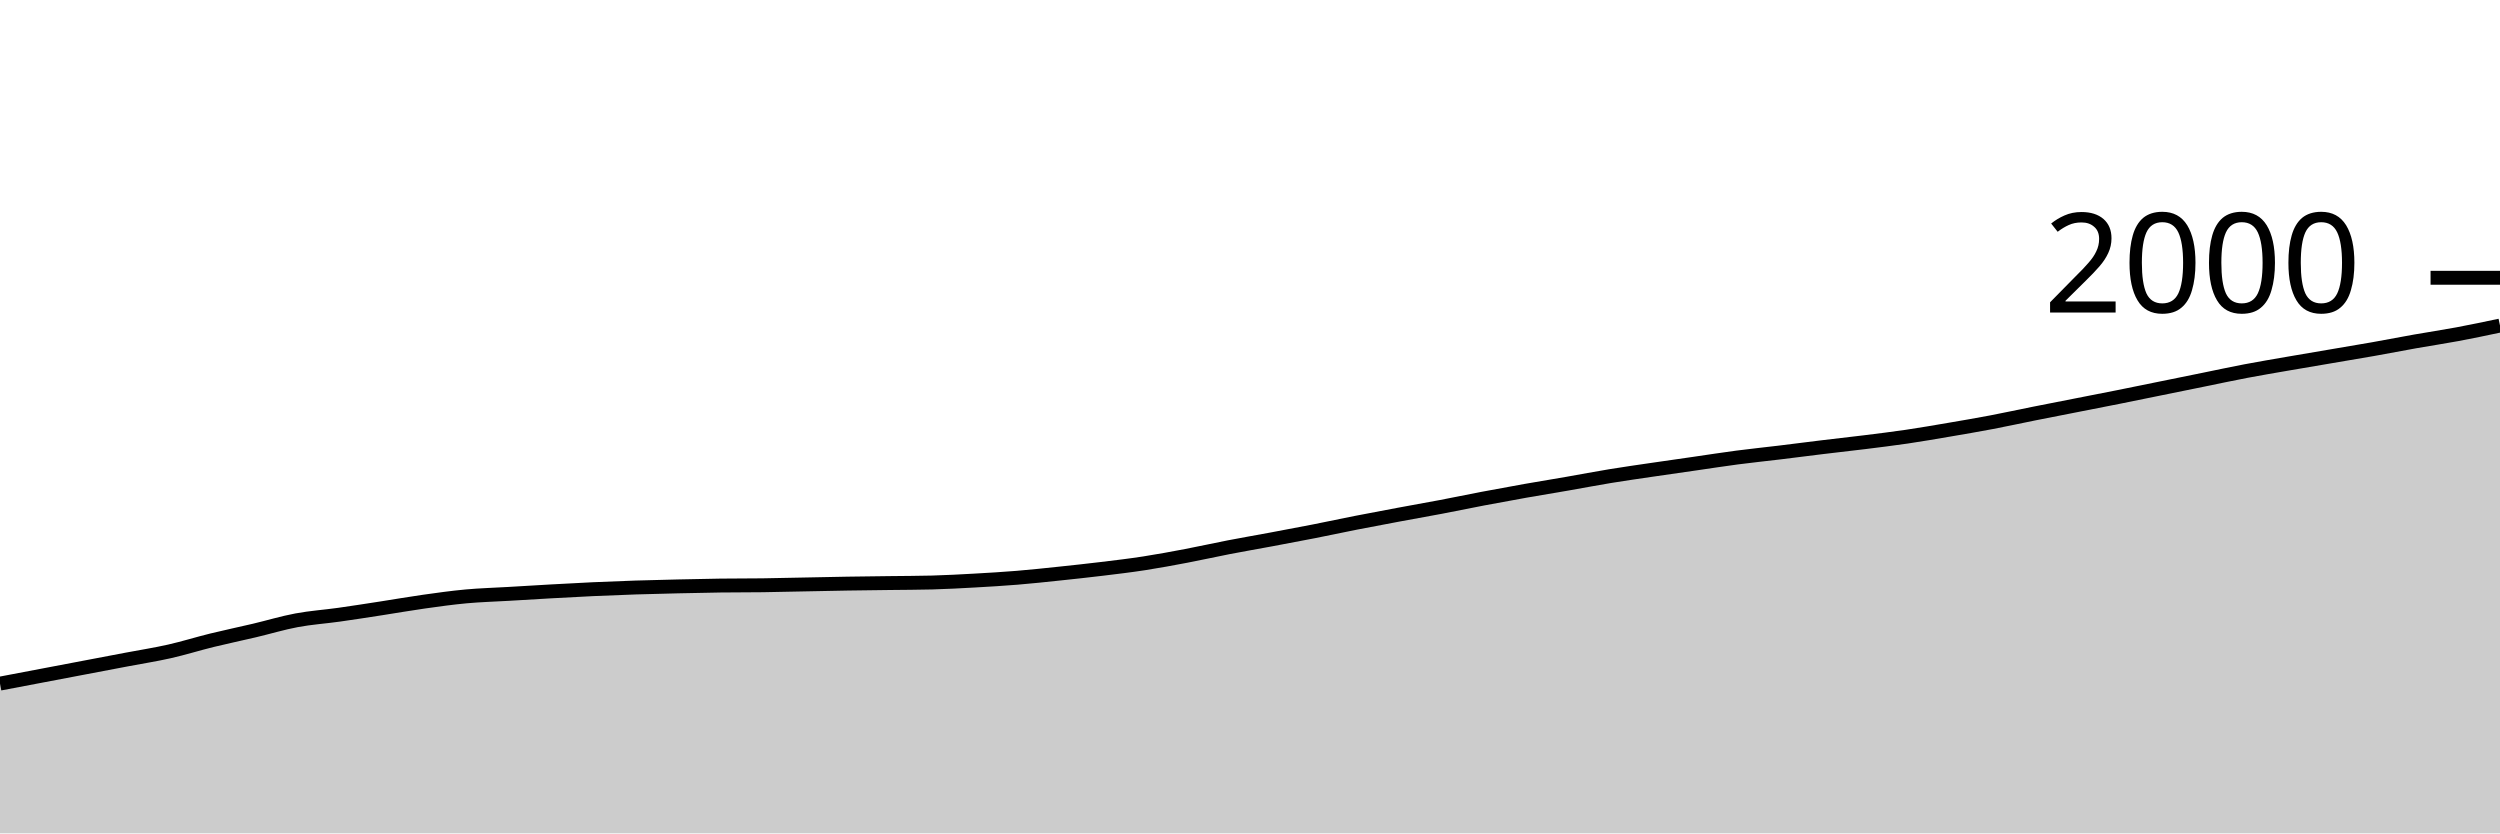
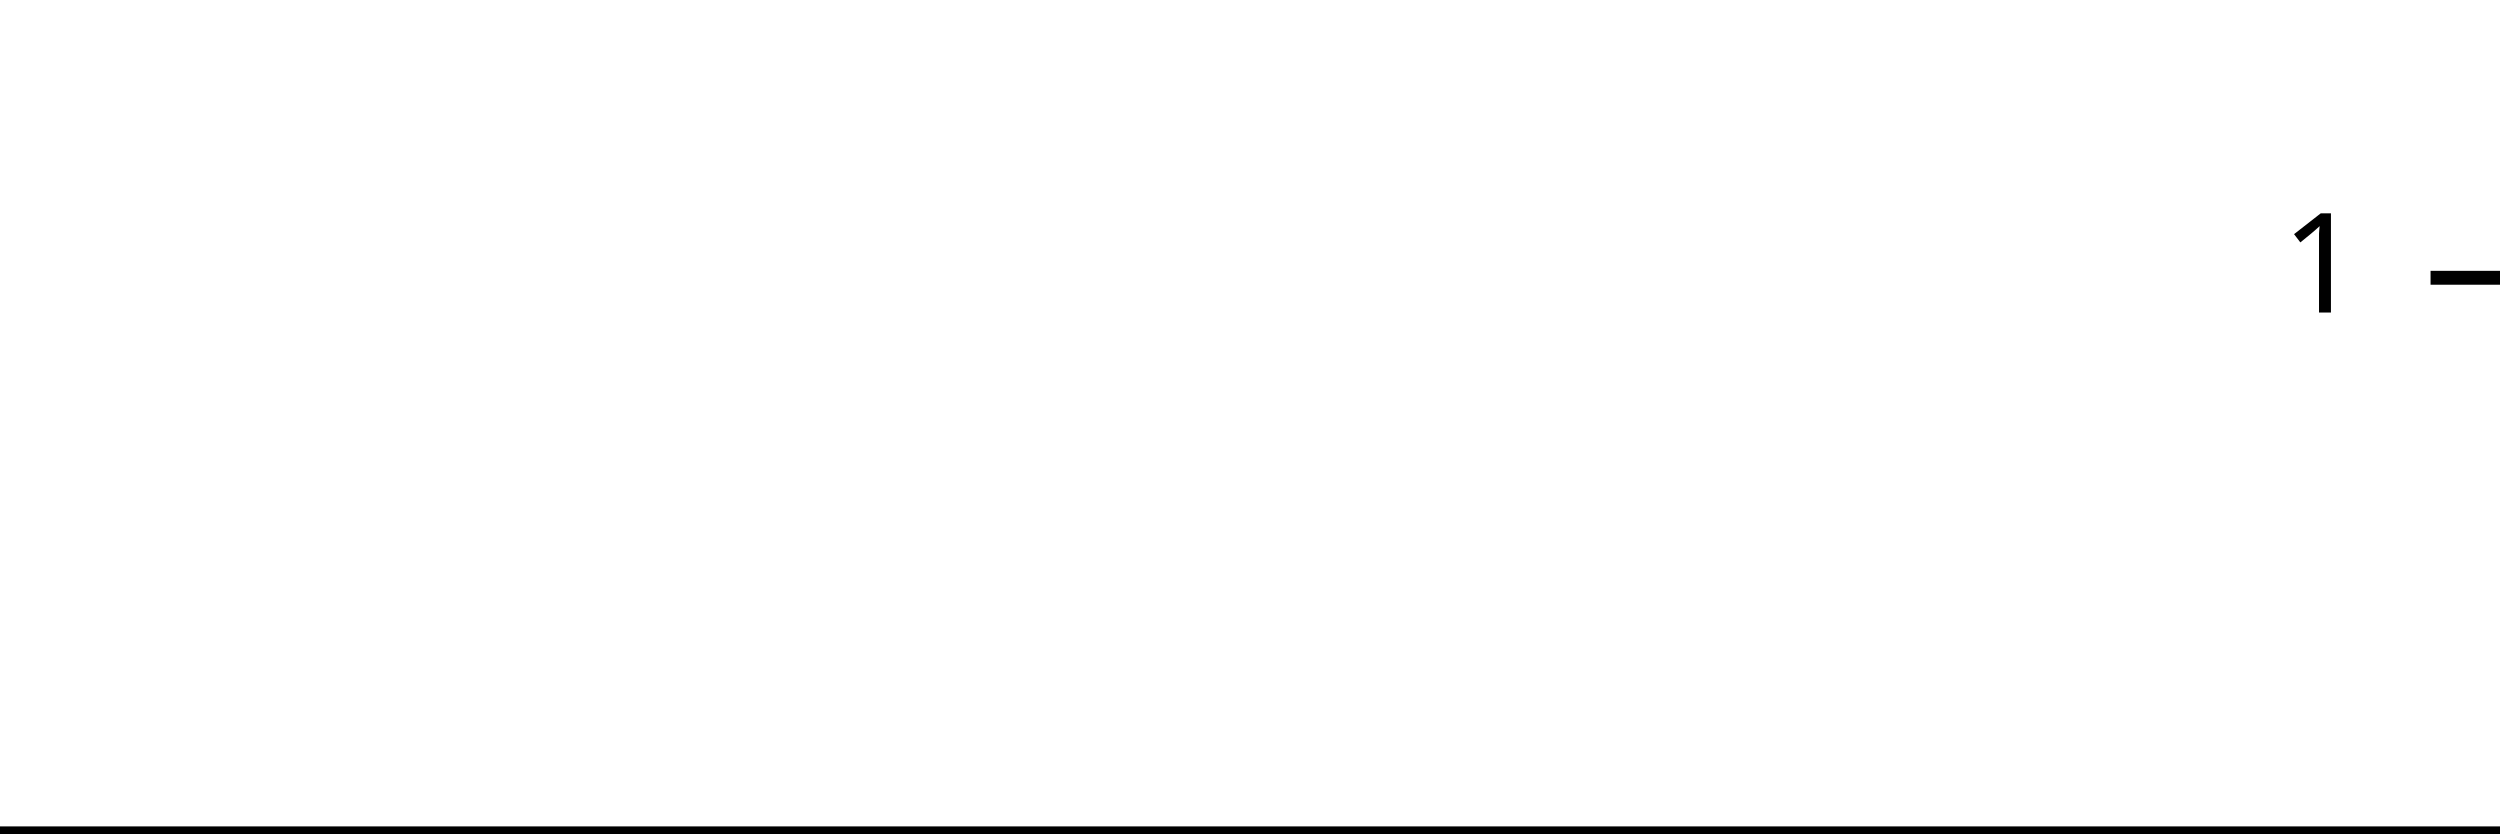
<svg xmlns="http://www.w3.org/2000/svg" viewBox="0 0 180 60">
  <g transform="translate(0,20)">
-     <path class="area" fill="rgba(0, 0, 0, 0.2)" d="M0,29.22C1.017,29.027,2.034,28.833,3.051,28.64C4.068,28.447,5.085,28.253,6.102,28.06C7.119,27.867,8.136,27.673,9.153,27.48C10.169,27.287,11.186,27.13,12.203,26.9C13.22,26.67,14.237,26.35,15.254,26.1C16.271,25.85,17.288,25.64,18.305,25.4C19.322,25.16,20.339,24.85,21.356,24.66C22.373,24.47,23.39,24.403,24.407,24.26C25.424,24.117,26.441,23.957,27.458,23.8C28.475,23.643,29.492,23.463,30.508,23.32C31.525,23.177,32.542,23.033,33.559,22.94C34.576,22.847,35.593,22.82,36.61,22.76C37.627,22.7,38.644,22.637,39.661,22.58C40.678,22.523,41.695,22.467,42.712,22.42C43.729,22.373,44.746,22.333,45.763,22.3C46.78,22.267,47.797,22.243,48.814,22.22C49.831,22.197,50.847,22.173,51.864,22.16C52.881,22.147,53.898,22.153,54.915,22.14C55.932,22.127,56.949,22.1,57.966,22.08C58.983,22.06,60,22.037,61.017,22.02C62.034,22.003,63.051,21.993,64.068,21.98C65.085,21.967,66.102,21.967,67.119,21.94C68.136,21.913,69.153,21.857,70.169,21.8C71.186,21.743,72.203,21.683,73.22,21.6C74.237,21.517,75.254,21.407,76.271,21.3C77.288,21.193,78.305,21.083,79.322,20.96C80.339,20.837,81.356,20.717,82.373,20.56C83.39,20.403,84.407,20.213,85.424,20.02C86.441,19.827,87.458,19.597,88.475,19.4C89.492,19.203,90.508,19.03,91.525,18.84C92.542,18.65,93.559,18.46,94.576,18.26C95.593,18.06,96.61,17.84,97.627,17.64C98.644,17.44,99.661,17.25,100.678,17.06C101.695,16.87,102.712,16.693,103.729,16.5C104.746,16.307,105.763,16.093,106.78,15.9C107.797,15.707,108.814,15.52,109.831,15.34C110.847,15.16,111.864,14.997,112.881,14.82C113.898,14.643,114.915,14.447,115.932,14.28C116.949,14.113,117.966,13.97,118.983,13.82C120,13.67,121.017,13.527,122.034,13.38C123.051,13.233,124.068,13.073,125.085,12.94C126.102,12.807,127.119,12.703,128.136,12.58C129.153,12.457,130.169,12.323,131.186,12.2C132.203,12.077,133.22,11.967,134.237,11.84C135.254,11.713,136.271,11.59,137.288,11.44C138.305,11.29,139.322,11.113,140.339,10.94C141.356,10.767,142.373,10.593,143.39,10.4C144.407,10.207,145.424,9.983,146.441,9.78C147.458,9.577,148.475,9.38,149.492,9.18C150.508,8.98,151.525,8.783,152.542,8.58C153.559,8.377,154.576,8.167,155.593,7.96C156.61,7.753,157.627,7.547,158.644,7.34C159.661,7.133,160.678,6.913,161.695,6.72C162.712,6.527,163.729,6.357,164.746,6.18C165.763,6.003,166.78,5.833,167.797,5.66C168.814,5.487,169.831,5.32,170.847,5.14C171.864,4.96,172.881,4.76,173.898,4.58C174.915,4.4,175.932,4.25,176.949,4.06C177.966,3.87,178.983,3.655,180,3.44L180,40C178.983,40,177.966,40,176.949,40C175.932,40,174.915,40,173.898,40C172.881,40,171.864,40,170.847,40C169.831,40,168.814,40,167.797,40C166.78,40,165.763,40,164.746,40C163.729,40,162.712,40,161.695,40C160.678,40,159.661,40,158.644,40C157.627,40,156.61,40,155.593,40C154.576,40,153.559,40,152.542,40C151.525,40,150.508,40,149.492,40C148.475,40,147.458,40,146.441,40C145.424,40,144.407,40,143.39,40C142.373,40,141.356,40,140.339,40C139.322,40,138.305,40,137.288,40C136.271,40,135.254,40,134.237,40C133.22,40,132.203,40,131.186,40C130.169,40,129.153,40,128.136,40C127.119,40,126.102,40,125.085,40C124.068,40,123.051,40,122.034,40C121.017,40,120,40,118.983,40C117.966,40,116.949,40,115.932,40C114.915,40,113.898,40,112.881,40C111.864,40,110.847,40,109.831,40C108.814,40,107.797,40,106.78,40C105.763,40,104.746,40,103.729,40C102.712,40,101.695,40,100.678,40C99.661,40,98.644,40,97.627,40C96.61,40,95.593,40,94.576,40C93.559,40,92.542,40,91.525,40C90.508,40,89.492,40,88.475,40C87.458,40,86.441,40,85.424,40C84.407,40,83.39,40,82.373,40C81.356,40,80.339,40,79.322,40C78.305,40,77.288,40,76.271,40C75.254,40,74.237,40,73.22,40C72.203,40,71.186,40,70.169,40C69.153,40,68.136,40,67.119,40C66.102,40,65.085,40,64.068,40C63.051,40,62.034,40,61.017,40C60,40,58.983,40,57.966,40C56.949,40,55.932,40,54.915,40C53.898,40,52.881,40,51.864,40C50.847,40,49.831,40,48.814,40C47.797,40,46.78,40,45.763,40C44.746,40,43.729,40,42.712,40C41.695,40,40.678,40,39.661,40C38.644,40,37.627,40,36.61,40C35.593,40,34.576,40,33.559,40C32.542,40,31.525,40,30.508,40C29.492,40,28.475,40,27.458,40C26.441,40,25.424,40,24.407,40C23.39,40,22.373,40,21.356,40C20.339,40,19.322,40,18.305,40C17.288,40,16.271,40,15.254,40C14.237,40,13.22,40,12.203,40C11.186,40,10.169,40,9.153,40C8.136,40,7.119,40,6.102,40C5.085,40,4.068,40,3.051,40C2.034,40,1.017,40,0,40Z" />
-     <path class="line" stroke="black" fill="none" d="M0,29.22C1.017,29.027,2.034,28.833,3.051,28.64C4.068,28.447,5.085,28.253,6.102,28.06C7.119,27.867,8.136,27.673,9.153,27.48C10.169,27.287,11.186,27.13,12.203,26.9C13.22,26.67,14.237,26.35,15.254,26.1C16.271,25.85,17.288,25.64,18.305,25.4C19.322,25.16,20.339,24.85,21.356,24.66C22.373,24.47,23.39,24.403,24.407,24.26C25.424,24.117,26.441,23.957,27.458,23.8C28.475,23.643,29.492,23.463,30.508,23.32C31.525,23.177,32.542,23.033,33.559,22.94C34.576,22.847,35.593,22.82,36.61,22.76C37.627,22.7,38.644,22.637,39.661,22.58C40.678,22.523,41.695,22.467,42.712,22.42C43.729,22.373,44.746,22.333,45.763,22.3C46.78,22.267,47.797,22.243,48.814,22.22C49.831,22.197,50.847,22.173,51.864,22.16C52.881,22.147,53.898,22.153,54.915,22.14C55.932,22.127,56.949,22.1,57.966,22.08C58.983,22.06,60,22.037,61.017,22.02C62.034,22.003,63.051,21.993,64.068,21.98C65.085,21.967,66.102,21.967,67.119,21.94C68.136,21.913,69.153,21.857,70.169,21.8C71.186,21.743,72.203,21.683,73.22,21.6C74.237,21.517,75.254,21.407,76.271,21.3C77.288,21.193,78.305,21.083,79.322,20.96C80.339,20.837,81.356,20.717,82.373,20.56C83.39,20.403,84.407,20.213,85.424,20.02C86.441,19.827,87.458,19.597,88.475,19.4C89.492,19.203,90.508,19.03,91.525,18.84C92.542,18.65,93.559,18.46,94.576,18.26C95.593,18.06,96.61,17.84,97.627,17.64C98.644,17.44,99.661,17.25,100.678,17.06C101.695,16.87,102.712,16.693,103.729,16.5C104.746,16.307,105.763,16.093,106.78,15.9C107.797,15.707,108.814,15.52,109.831,15.34C110.847,15.16,111.864,14.997,112.881,14.82C113.898,14.643,114.915,14.447,115.932,14.28C116.949,14.113,117.966,13.97,118.983,13.82C120,13.67,121.017,13.527,122.034,13.38C123.051,13.233,124.068,13.073,125.085,12.94C126.102,12.807,127.119,12.703,128.136,12.58C129.153,12.457,130.169,12.323,131.186,12.2C132.203,12.077,133.22,11.967,134.237,11.84C135.254,11.713,136.271,11.59,137.288,11.44C138.305,11.29,139.322,11.113,140.339,10.94C141.356,10.767,142.373,10.593,143.39,10.4C144.407,10.207,145.424,9.983,146.441,9.78C147.458,9.577,148.475,9.38,149.492,9.18C150.508,8.98,151.525,8.783,152.542,8.58C153.559,8.377,154.576,8.167,155.593,7.96C156.61,7.753,157.627,7.547,158.644,7.34C159.661,7.133,160.678,6.913,161.695,6.72C162.712,6.527,163.729,6.357,164.746,6.18C165.763,6.003,166.78,5.833,167.797,5.66C168.814,5.487,169.831,5.32,170.847,5.14C171.864,4.96,172.881,4.76,173.898,4.58C174.915,4.4,175.932,4.25,176.949,4.06C177.966,3.87,178.983,3.655,180,3.44" />
+     <path class="area" fill="rgba(0, 0, 0, 0.2)" d="M0,40C1.034,40,2.069,40,3.103,40C4.138,40,5.172,40,6.207,40C7.241,40,8.276,40,9.31,40C10.345,40,11.379,40,12.414,40C13.448,40,14.483,40,15.517,40C16.552,40,17.586,40,18.621,40C19.655,40,20.69,40,21.724,40C22.759,40,23.793,40,24.828,40C25.862,40,26.897,40,27.931,40C28.966,40,30,40,31.034,40C32.069,40,33.103,40,34.138,40C35.172,40,36.207,40,37.241,40C38.276,40,39.31,40,40.345,40C41.379,40,42.414,40,43.448,40C44.483,40,45.517,40,46.552,40C47.586,40,48.621,40,49.655,40C50.69,40,51.724,40,52.759,40C53.793,40,54.828,40,55.862,40C56.897,40,57.931,40,58.966,40C60,40,61.034,40,62.069,40C63.103,40,64.138,40,65.172,40C66.207,40,67.241,40,68.276,40C69.31,40,70.345,40,71.379,40C72.414,40,73.448,40,74.483,40C75.517,40,76.552,40,77.586,40C78.621,40,79.655,40,80.69,40C81.724,40,82.759,40,83.793,40C84.828,40,85.862,40,86.897,40C87.931,40,88.966,40,90,40C91.034,40,92.069,40,93.103,40C94.138,40,95.172,40,96.207,40C97.241,40,98.276,40,99.31,40C100.345,40,101.379,40,102.414,40C103.448,40,104.483,40,105.517,40C106.552,40,107.586,40,108.621,40C109.655,40,110.69,40,111.724,40C112.759,40,113.793,40,114.828,40C115.862,40,116.897,40,117.931,40C118.966,40,120,40,121.034,40C122.069,40,123.103,40,124.138,40C125.172,40,126.207,40,127.241,40C128.276,40,129.31,40,130.345,40C131.379,40,132.414,40,133.448,40C134.483,40,135.517,40,136.552,40C137.586,40,138.621,40,139.655,40C140.69,40,141.724,40,142.759,40C143.793,40,144.828,40,145.862,40C146.897,40,147.931,40,148.966,40C150,40,151.034,40,152.069,40C153.103,40,154.138,40,155.172,40C156.207,40,157.241,40,158.276,40C159.31,40,160.345,40,161.379,40C162.414,40,163.448,40,164.483,40C165.517,40,166.552,40,167.586,40C168.621,40,169.655,40,170.69,40C171.724,40,172.759,40,173.793,40C174.828,40,175.862,40,176.897,40C177.931,40,178.966,40,180,40L180,40C178.966,40,177.931,40,176.897,40C175.862,40,174.828,40,173.793,40C172.759,40,171.724,40,170.69,40C169.655,40,168.621,40,167.586,40C166.552,40,165.517,40,164.483,40C163.448,40,162.414,40,161.379,40C160.345,40,159.31,40,158.276,40C157.241,40,156.207,40,155.172,40C154.138,40,153.103,40,152.069,40C151.034,40,150,40,148.966,40C147.931,40,146.897,40,145.862,40C144.828,40,143.793,40,142.759,40C141.724,40,140.69,40,139.655,40C138.621,40,137.586,40,136.552,40C135.517,40,134.483,40,133.448,40C132.414,40,131.379,40,130.345,40C129.31,40,128.276,40,127.241,40C126.207,40,125.172,40,124.138,40C123.103,40,122.069,40,121.034,40C120,40,118.966,40,117.931,40C116.897,40,115.862,40,114.828,40C113.793,40,112.759,40,111.724,40C110.69,40,109.655,40,108.621,40C107.586,40,106.552,40,105.517,40C104.483,40,103.448,40,102.414,40C101.379,40,100.345,40,99.31,40C98.276,40,97.241,40,96.207,40C95.172,40,94.138,40,93.103,40C92.069,40,91.034,40,90,40C88.966,40,87.931,40,86.897,40C85.862,40,84.828,40,83.793,40C82.759,40,81.724,40,80.69,40C79.655,40,78.621,40,77.586,40C76.552,40,75.517,40,74.483,40C73.448,40,72.414,40,71.379,40C70.345,40,69.31,40,68.276,40C67.241,40,66.207,40,65.172,40C64.138,40,63.103,40,62.069,40C61.034,40,60,40,58.966,40C57.931,40,56.897,40,55.862,40C54.828,40,53.793,40,52.759,40C51.724,40,50.69,40,49.655,40C48.621,40,47.586,40,46.552,40C45.517,40,44.483,40,43.448,40C42.414,40,41.379,40,40.345,40C39.31,40,38.276,40,37.241,40C36.207,40,35.172,40,34.138,40C33.103,40,32.069,40,31.034,40C30,40,28.966,40,27.931,40C26.897,40,25.862,40,24.828,40C23.793,40,22.759,40,21.724,40C20.69,40,19.655,40,18.621,40C17.586,40,16.552,40,15.517,40C14.483,40,13.448,40,12.414,40C11.379,40,10.345,40,9.31,40C8.276,40,7.241,40,6.207,40C5.172,40,4.138,40,3.103,40C2.069,40,1.034,40,0,40Z" />
+     <path class="line" stroke="black" fill="none" d="M0,40C1.034,40,2.069,40,3.103,40C4.138,40,5.172,40,6.207,40C7.241,40,8.276,40,9.31,40C10.345,40,11.379,40,12.414,40C13.448,40,14.483,40,15.517,40C16.552,40,17.586,40,18.621,40C19.655,40,20.69,40,21.724,40C22.759,40,23.793,40,24.828,40C25.862,40,26.897,40,27.931,40C28.966,40,30,40,31.034,40C32.069,40,33.103,40,34.138,40C35.172,40,36.207,40,37.241,40C38.276,40,39.31,40,40.345,40C41.379,40,42.414,40,43.448,40C44.483,40,45.517,40,46.552,40C47.586,40,48.621,40,49.655,40C50.69,40,51.724,40,52.759,40C53.793,40,54.828,40,55.862,40C56.897,40,57.931,40,58.966,40C60,40,61.034,40,62.069,40C63.103,40,64.138,40,65.172,40C66.207,40,67.241,40,68.276,40C69.31,40,70.345,40,71.379,40C72.414,40,73.448,40,74.483,40C75.517,40,76.552,40,77.586,40C78.621,40,79.655,40,80.69,40C81.724,40,82.759,40,83.793,40C84.828,40,85.862,40,86.897,40C87.931,40,88.966,40,90,40C91.034,40,92.069,40,93.103,40C94.138,40,95.172,40,96.207,40C97.241,40,98.276,40,99.31,40C100.345,40,101.379,40,102.414,40C103.448,40,104.483,40,105.517,40C106.552,40,107.586,40,108.621,40C109.655,40,110.69,40,111.724,40C112.759,40,113.793,40,114.828,40C115.862,40,116.897,40,117.931,40C118.966,40,120,40,121.034,40C122.069,40,123.103,40,124.138,40C125.172,40,126.207,40,127.241,40C128.276,40,129.31,40,130.345,40C131.379,40,132.414,40,133.448,40C134.483,40,135.517,40,136.552,40C137.586,40,138.621,40,139.655,40C140.69,40,141.724,40,142.759,40C143.793,40,144.828,40,145.862,40C146.897,40,147.931,40,148.966,40C150,40,151.034,40,152.069,40C153.103,40,154.138,40,155.172,40C156.207,40,157.241,40,158.276,40C159.31,40,160.345,40,161.379,40C162.414,40,163.448,40,164.483,40C165.517,40,166.552,40,167.586,40C168.621,40,169.655,40,170.69,40C171.724,40,172.759,40,173.793,40C174.828,40,175.862,40,176.897,40C177.931,40,178.966,40,180,40" />
    <path class="axis-ceiling" stroke-width="1" stroke="black" fill="none" d="M175,0L180,0" />
-     <text class="axis-ceiling-label" font-family="sans-serif" text-anchor="end" font-size="10px" x="170" y="2.5">2000</text>
+     <text class="axis-ceiling-label" font-family="sans-serif" text-anchor="end" font-size="10px" x="170" y="2.5">1</text>
  </g>
</svg>
